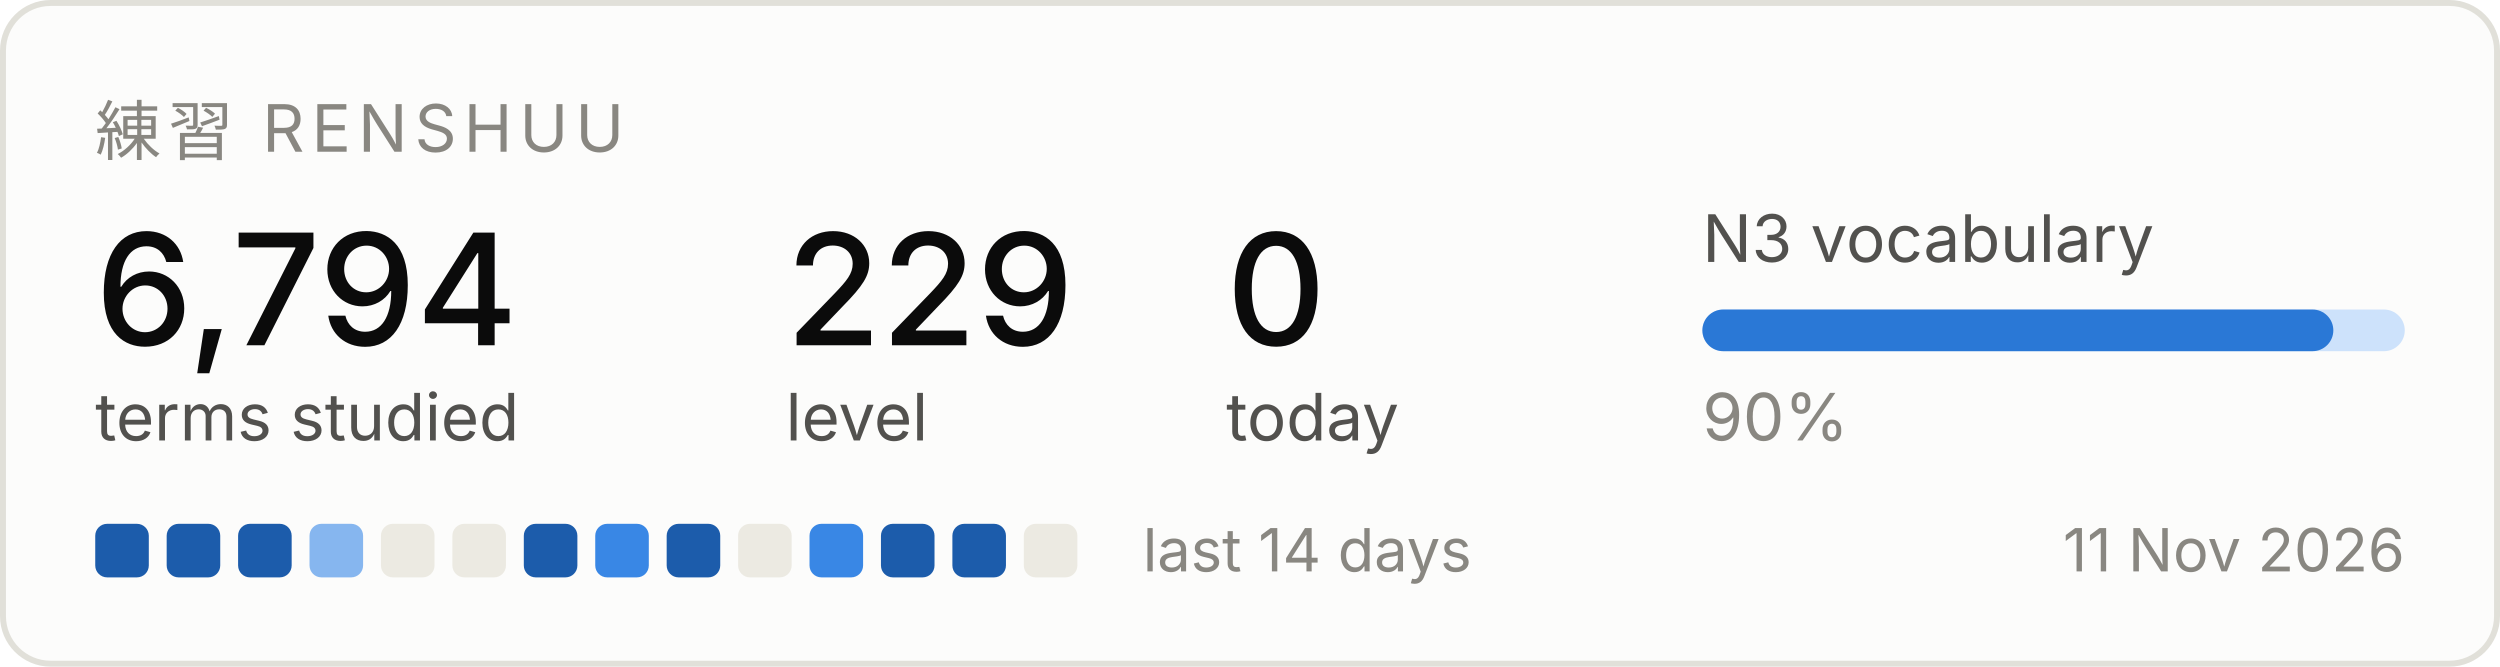
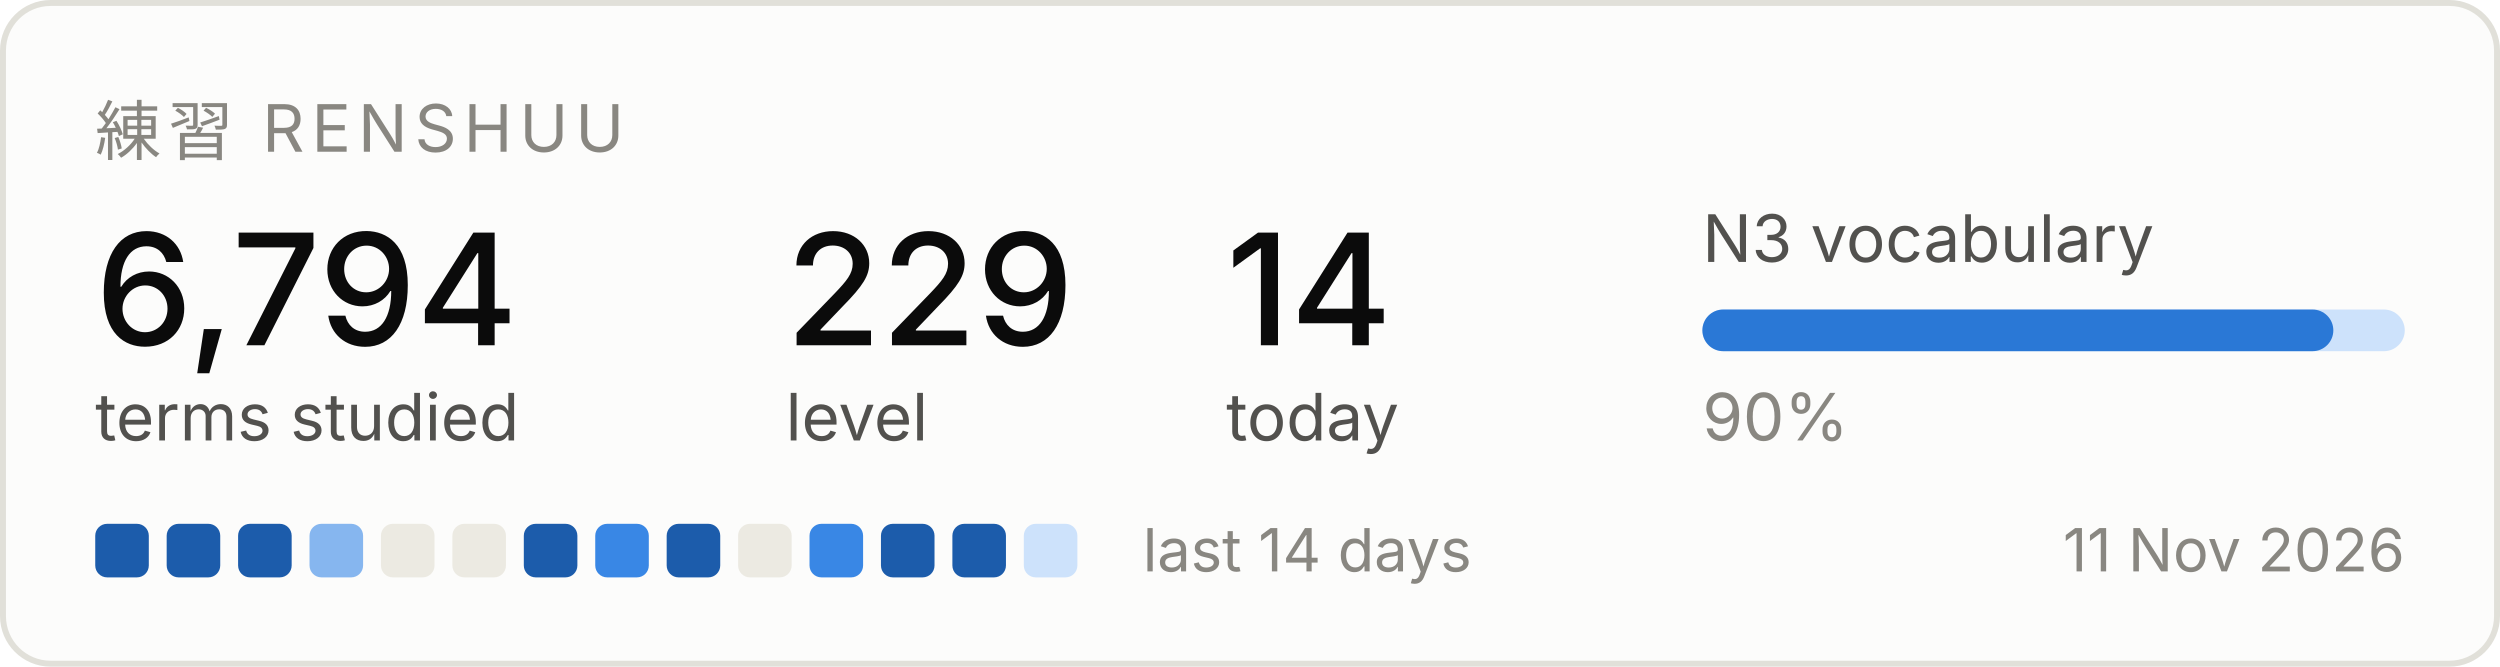
<svg xmlns="http://www.w3.org/2000/svg" width="420" height="112" viewBox="0 0 420 112" role="img" aria-label="Renshuu study progress">
  <rect x="0.5" y="0.5" width="419" height="111" rx="8" fill="#fcfcfb" stroke="#e1e0d9" />
  <text x="16" y="26" font-family="system-ui, -apple-system, Segoe UI, sans-serif" font-size="11" fill="#898781" letter-spacing="1.2">練習  RENSHUU</text>
  <text x="16" y="58" font-family="system-ui, -apple-system, Segoe UI, sans-serif" font-size="26" fill="#0b0b0b" font-weight="500">6,794</text>
  <text x="16" y="74" font-family="system-ui, -apple-system, Segoe UI, sans-serif" font-size="11" fill="#52514e">terms studied</text>
  <text x="132" y="58" font-family="system-ui, -apple-system, Segoe UI, sans-serif" font-size="26" fill="#0b0b0b" font-weight="500">229</text>
  <text x="132" y="74" font-family="system-ui, -apple-system, Segoe UI, sans-serif" font-size="11" fill="#52514e">level</text>
-   <text x="206" y="58" font-family="system-ui, -apple-system, Segoe UI, sans-serif" font-size="26" fill="#0b0b0b" font-weight="500">0</text>
+   <text x="206" y="58" font-family="system-ui, -apple-system, Segoe UI, sans-serif" font-size="26" fill="#0b0b0b" font-weight="500">14</text>
  <text x="206" y="74" font-family="system-ui, -apple-system, Segoe UI, sans-serif" font-size="11" fill="#52514e">today</text>
  <text x="286" y="44" font-family="system-ui, -apple-system, Segoe UI, sans-serif" font-size="11" fill="#52514e">N3 vocabulary</text>
  <rect x="286" y="52" width="118" height="7" rx="3.5" fill="#cde2fb" />
  <rect x="286" y="52" width="106" height="7" rx="3.5" fill="#2a78d6" />
  <text x="286" y="74" font-family="system-ui, -apple-system, Segoe UI, sans-serif" font-size="11" fill="#898781">90%</text>
  <rect x="16" y="88" width="9" height="9" rx="2" fill="#1c5cab" />
  <rect x="28" y="88" width="9" height="9" rx="2" fill="#1c5cab" />
  <rect x="40" y="88" width="9" height="9" rx="2" fill="#1c5cab" />
  <rect x="52" y="88" width="9" height="9" rx="2" fill="#86b6ef" />
  <rect x="64" y="88" width="9" height="9" rx="2" fill="#eceae2" />
  <rect x="76" y="88" width="9" height="9" rx="2" fill="#eceae2" />
  <rect x="88" y="88" width="9" height="9" rx="2" fill="#1c5cab" />
  <rect x="100" y="88" width="9" height="9" rx="2" fill="#3987e5" />
  <rect x="112" y="88" width="9" height="9" rx="2" fill="#1c5cab" />
  <rect x="124" y="88" width="9" height="9" rx="2" fill="#eceae2" />
  <rect x="136" y="88" width="9" height="9" rx="2" fill="#3987e5" />
  <rect x="148" y="88" width="9" height="9" rx="2" fill="#1c5cab" />
  <rect x="160" y="88" width="9" height="9" rx="2" fill="#1c5cab" />
-   <rect x="172" y="88" width="9" height="9" rx="2" fill="#eceae2" />
+   <rect x="172" y="88" width="9" height="9" rx="2" fill="#cde2fb" />
  <text x="192" y="96" font-family="system-ui, -apple-system, Segoe UI, sans-serif" font-size="10" fill="#898781">last 14 days</text>
  <text x="404" y="96" font-family="system-ui, -apple-system, Segoe UI, sans-serif" font-size="10" fill="#898781" text-anchor="end">11 Nov 2026</text>
</svg>
